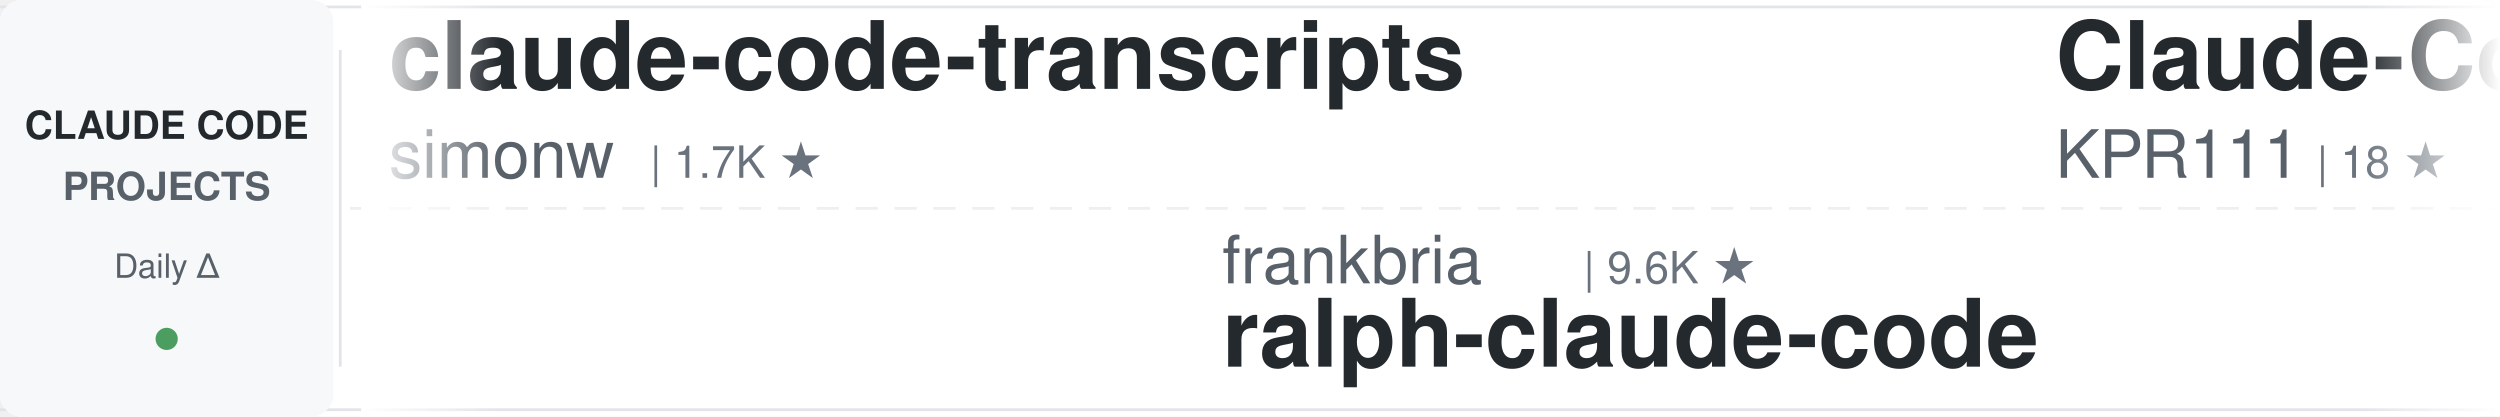
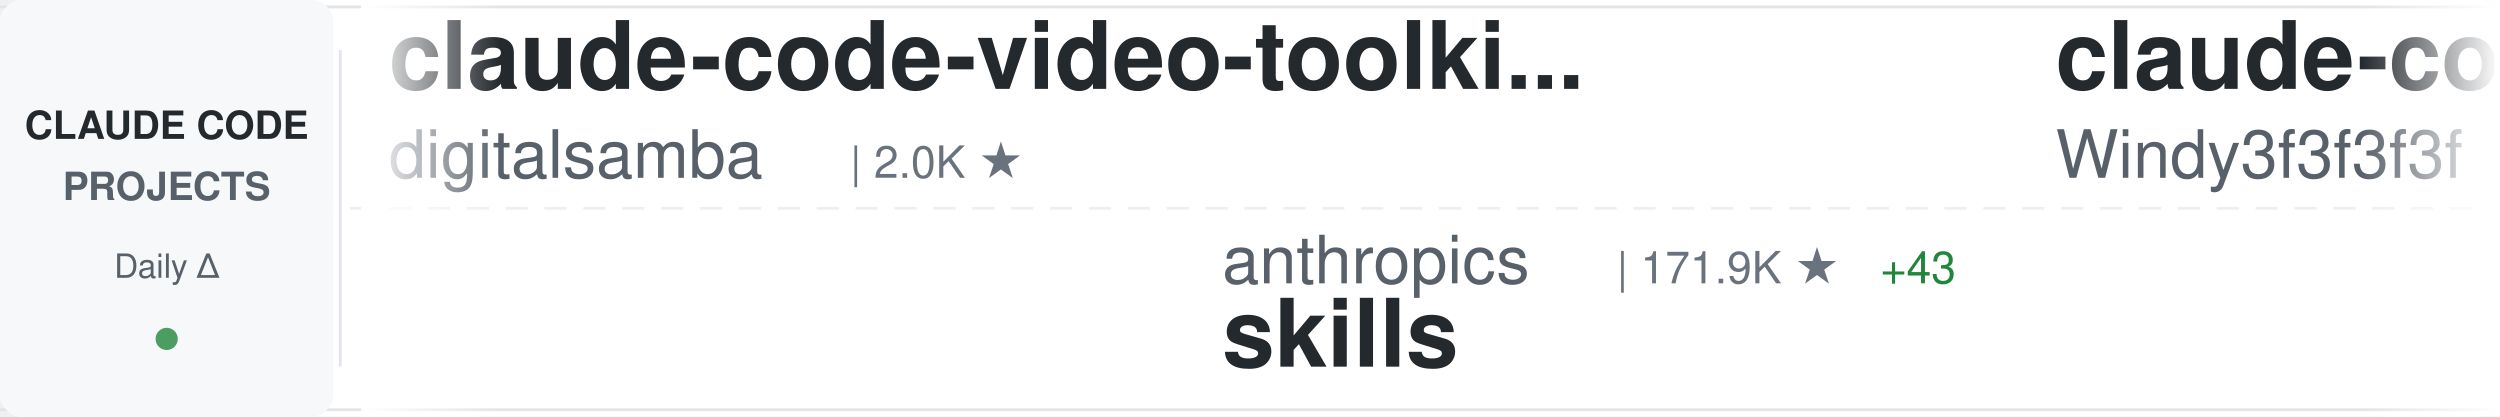
<svg xmlns="http://www.w3.org/2000/svg" width="900" height="150">
  <defs>
    <linearGradient id="awesomeLeftFade" x1="0%" y1="0%" x2="100%" y2="0%">
      <stop offset="0%" style="stop-color:#ffffff;stop-opacity:1" />
      <stop offset="100%" style="stop-color:#ffffff;stop-opacity:0" />
    </linearGradient>
    <linearGradient id="awesomeRightFade" x1="0%" y1="0%" x2="100%" y2="0%">
      <stop offset="0%" style="stop-color:#ffffff;stop-opacity:0" />
      <stop offset="100%" style="stop-color:#ffffff;stop-opacity:1" />
    </linearGradient>
  </defs>
  <rect width="900" height="150" fill="#ffffff" rx="8" />
  <rect x="0" y="2" width="900" height="1" fill="#e1e4e8" />
  <rect x="0" y="147" width="900" height="1" fill="#e1e4e8" />
  <line x1="0" y1="75" x2="900" y2="75" stroke="#e1e4e8" stroke-width="1" stroke-dasharray="8 6" opacity="0.6" />
  <rect x="0" y="0" width="120" height="150" fill="#f6f8fa" rx="8" />
  <text x="60" y="50" font-family="-apple-system, BlinkMacSystemFont, 'Segoe UI', Helvetica, Arial, sans-serif" font-size="14" font-weight="600" fill="#24292e" text-anchor="middle">CLAUDE CODE</text>
  <text x="60" y="72" font-family="-apple-system, BlinkMacSystemFont, 'Segoe UI', Helvetica, Arial, sans-serif" font-size="14" font-weight="600" fill="#586069" text-anchor="middle">PROJECTS</text>
  <text x="60" y="100" font-family="-apple-system, BlinkMacSystemFont, 'Segoe UI', Helvetica, Arial, sans-serif" font-size="12" font-weight="500" fill="#586069" text-anchor="middle">Daily Δ</text>
  <circle cx="60" cy="122" r="4" fill="#22863a" opacity="0.8" />
  <rect x="122" y="18" width="1" height="114" fill="#e1e4e8" />
  <clipPath id="awesomeTickerClip">
    <rect x="130" y="0" width="770" height="150" />
  </clipPath>
  <g clip-path="url(#awesomeTickerClip)">
    <g id="awesomeTickerItems">
      <animateTransform attributeName="transform" attributeType="XML" type="translate" from="0 0" to="-3000 0" dur="54s" repeatCount="indefinite" />
      <g transform="translate(0, 0)">
+         <text x="140" y="32" font-family="-apple-system, BlinkMacSystemFont, 'Segoe UI', Helvetica, Arial, sans-serif" font-size="34" font-weight="600" fill="#24292e">claude-code-video-toolki...</text>
+         <text x="140" y="64" font-family="-apple-system, BlinkMacSystemFont, 'Segoe UI', Helvetica, Arial, sans-serif" font-size="24" font-weight="400" fill="#586069">digitalsamba</text>
+         <text x="306" y="64" font-family="-apple-system, BlinkMacSystemFont, 'Segoe UI', Helvetica, Arial, sans-serif" font-size="16" font-weight="500" fill="#6a737d">| 2.0K ★</text>
+       </g>
+       <g transform="translate(300, 0)">
+         <text x="140" y="102" font-family="-apple-system, BlinkMacSystemFont, 'Segoe UI', Helvetica, Arial, sans-serif" font-size="24" font-weight="400" fill="#586069">anthropics</text>
+         <text x="282" y="102" font-family="-apple-system, BlinkMacSystemFont, 'Segoe UI', Helvetica, Arial, sans-serif" font-size="16" font-weight="500" fill="#6a737d">| 171.9K ★</text>
+         <text x="377" y="102" font-family="-apple-system, BlinkMacSystemFont, 'Segoe UI', Helvetica, Arial, sans-serif" font-size="16" font-weight="500" fill="#22863a"> +43</text>
+         <text x="140" y="132" font-family="-apple-system, BlinkMacSystemFont, 'Segoe UI', Helvetica, Arial, sans-serif" font-size="34" font-weight="600" fill="#24292e">skills</text>
+       </g>
+       <g transform="translate(600, 0)">
+         <text x="140" y="32" font-family="-apple-system, BlinkMacSystemFont, 'Segoe UI', Helvetica, Arial, sans-serif" font-size="34" font-weight="600" fill="#24292e">claude-code-from-scratch</text>
+         <text x="140" y="64" font-family="-apple-system, BlinkMacSystemFont, 'Segoe UI', Helvetica, Arial, sans-serif" font-size="24" font-weight="400" fill="#586069">Windy3f3f3f3f</text>
+         <text x="318" y="64" font-family="-apple-system, BlinkMacSystemFont, 'Segoe UI', Helvetica, Arial, sans-serif" font-size="16" font-weight="500" fill="#6a737d">| 2.6K ★</text>
+         <text x="395" y="64" font-family="-apple-system, BlinkMacSystemFont, 'Segoe UI', Helvetica, Arial, sans-serif" font-size="16" font-weight="500" fill="#22863a"> +1</text>
+       </g>
+       <g transform="translate(900, 0)">
+         <text x="140" y="102" font-family="-apple-system, BlinkMacSystemFont, 'Segoe UI', Helvetica, Arial, sans-serif" font-size="24" font-weight="400" fill="#586069">luyao618</text>
+         <text x="258" y="102" font-family="-apple-system, BlinkMacSystemFont, 'Segoe UI', Helvetica, Arial, sans-serif" font-size="16" font-weight="500" fill="#6a737d">| 1.7K ★</text>
+         <text x="140" y="132" font-family="-apple-system, BlinkMacSystemFont, 'Segoe UI', Helvetica, Arial, sans-serif" font-size="34" font-weight="600" fill="#24292e">Claude-Code-Source-Study</text>
+       </g>
+       <g transform="translate(1200, 0)">
        <text x="140" y="32" font-family="-apple-system, BlinkMacSystemFont, 'Segoe UI', Helvetica, Arial, sans-serif" font-size="34" font-weight="600" fill="#24292e">claude-code-transcripts</text>
        <text x="140" y="64" font-family="-apple-system, BlinkMacSystemFont, 'Segoe UI', Helvetica, Arial, sans-serif" font-size="24" font-weight="400" fill="#586069">simonw</text>
        <text x="234" y="64" font-family="-apple-system, BlinkMacSystemFont, 'Segoe UI', Helvetica, Arial, sans-serif" font-size="16" font-weight="500" fill="#6a737d">| 1.7K ★</text>
      </g>
-       <g transform="translate(300, 0)">
-         <text x="140" y="102" font-family="-apple-system, BlinkMacSystemFont, 'Segoe UI', Helvetica, Arial, sans-serif" font-size="24" font-weight="400" fill="#586069">frankbria</text>
-         <text x="270" y="102" font-family="-apple-system, BlinkMacSystemFont, 'Segoe UI', Helvetica, Arial, sans-serif" font-size="16" font-weight="500" fill="#6a737d">| 9.6K ★</text>
-         <text x="140" y="132" font-family="-apple-system, BlinkMacSystemFont, 'Segoe UI', Helvetica, Arial, sans-serif" font-size="34" font-weight="600" fill="#24292e">ralph-claude-code</text>
+       <g transform="translate(1500, 0)">
+         <text x="140" y="102" font-family="-apple-system, BlinkMacSystemFont, 'Segoe UI', Helvetica, Arial, sans-serif" font-size="24" font-weight="400" fill="#586069">disler</text>
+         <text x="234" y="102" font-family="-apple-system, BlinkMacSystemFont, 'Segoe UI', Helvetica, Arial, sans-serif" font-size="16" font-weight="500" fill="#6a737d">| 1.6K ★</text>
+         <text x="140" y="132" font-family="-apple-system, BlinkMacSystemFont, 'Segoe UI', Helvetica, Arial, sans-serif" font-size="34" font-weight="600" fill="#24292e">pi-vs-claude-code</text>
      </g>
-       <g transform="translate(600, 0)">
-         <text x="140" y="32" font-family="-apple-system, BlinkMacSystemFont, 'Segoe UI', Helvetica, Arial, sans-serif" font-size="34" font-weight="600" fill="#24292e">Claude-Code</text>
-         <text x="140" y="64" font-family="-apple-system, BlinkMacSystemFont, 'Segoe UI', Helvetica, Arial, sans-serif" font-size="24" font-weight="400" fill="#586069">KPR111</text>
-         <text x="234" y="64" font-family="-apple-system, BlinkMacSystemFont, 'Segoe UI', Helvetica, Arial, sans-serif" font-size="16" font-weight="500" fill="#6a737d">| 18 ★</text>
+       <g transform="translate(1800, 0)">
+         <text x="140" y="32" font-family="-apple-system, BlinkMacSystemFont, 'Segoe UI', Helvetica, Arial, sans-serif" font-size="34" font-weight="600" fill="#24292e">claude-code-proxy</text>
+         <text x="140" y="64" font-family="-apple-system, BlinkMacSystemFont, 'Segoe UI', Helvetica, Arial, sans-serif" font-size="24" font-weight="400" fill="#586069">fuergaosi233</text>
+         <text x="306" y="64" font-family="-apple-system, BlinkMacSystemFont, 'Segoe UI', Helvetica, Arial, sans-serif" font-size="16" font-weight="500" fill="#6a737d">| 2.8K ★</text>
      </g>
-       <g transform="translate(900, 0)">
-         <text x="140" y="102" font-family="-apple-system, BlinkMacSystemFont, 'Segoe UI', Helvetica, Arial, sans-serif" font-size="24" font-weight="400" fill="#586069">davila7</text>
-         <text x="246" y="102" font-family="-apple-system, BlinkMacSystemFont, 'Segoe UI', Helvetica, Arial, sans-serif" font-size="16" font-weight="500" fill="#6a737d">| 30.4K ★</text>
-         <text x="332" y="102" font-family="-apple-system, BlinkMacSystemFont, 'Segoe UI', Helvetica, Arial, sans-serif" font-size="16" font-weight="500" fill="#22863a"> +1</text>
-         <text x="140" y="132" font-family="-apple-system, BlinkMacSystemFont, 'Segoe UI', Helvetica, Arial, sans-serif" font-size="34" font-weight="600" fill="#24292e">claude-code-templates</text>
+       <g transform="translate(2100, 0)">
+         <text x="140" y="102" font-family="-apple-system, BlinkMacSystemFont, 'Segoe UI', Helvetica, Arial, sans-serif" font-size="24" font-weight="400" fill="#586069">multica-ai</text>
+         <text x="282" y="102" font-family="-apple-system, BlinkMacSystemFont, 'Segoe UI', Helvetica, Arial, sans-serif" font-size="16" font-weight="500" fill="#6a737d">| 207.8K ★</text>
+         <text x="377" y="102" font-family="-apple-system, BlinkMacSystemFont, 'Segoe UI', Helvetica, Arial, sans-serif" font-size="16" font-weight="500" fill="#22863a"> +49</text>
+         <text x="140" y="132" font-family="-apple-system, BlinkMacSystemFont, 'Segoe UI', Helvetica, Arial, sans-serif" font-size="34" font-weight="600" fill="#24292e">andrej-karpathy-skills</text>
      </g>
-       <g transform="translate(1200, 0)">
-         <text x="140" y="32" font-family="-apple-system, BlinkMacSystemFont, 'Segoe UI', Helvetica, Arial, sans-serif" font-size="34" font-weight="600" fill="#24292e">arcads-claude-code</text>
-         <text x="140" y="64" font-family="-apple-system, BlinkMacSystemFont, 'Segoe UI', Helvetica, Arial, sans-serif" font-size="24" font-weight="400" fill="#586069">krusemediallc</text>
-         <text x="318" y="64" font-family="-apple-system, BlinkMacSystemFont, 'Segoe UI', Helvetica, Arial, sans-serif" font-size="16" font-weight="500" fill="#6a737d">| 1.4K ★</text>
+       <g transform="translate(2400, 0)">
+         <text x="140" y="32" font-family="-apple-system, BlinkMacSystemFont, 'Segoe UI', Helvetica, Arial, sans-serif" font-size="34" font-weight="600" fill="#24292e">claude-code-engineering</text>
+         <text x="140" y="64" font-family="-apple-system, BlinkMacSystemFont, 'Segoe UI', Helvetica, Arial, sans-serif" font-size="24" font-weight="400" fill="#586069">huangjia2019</text>
+         <text x="306" y="64" font-family="-apple-system, BlinkMacSystemFont, 'Segoe UI', Helvetica, Arial, sans-serif" font-size="16" font-weight="500" fill="#6a737d">| 1.1K ★</text>
+       </g>
+       <g transform="translate(2700, 0)">
+         <text x="140" y="102" font-family="-apple-system, BlinkMacSystemFont, 'Segoe UI', Helvetica, Arial, sans-serif" font-size="24" font-weight="400" fill="#586069">jqueryscript</text>
+         <text x="306" y="102" font-family="-apple-system, BlinkMacSystemFont, 'Segoe UI', Helvetica, Arial, sans-serif" font-size="16" font-weight="500" fill="#6a737d">| 505 ★</text>
+         <text x="374" y="102" font-family="-apple-system, BlinkMacSystemFont, 'Segoe UI', Helvetica, Arial, sans-serif" font-size="16" font-weight="500" fill="#22863a"> +1</text>
+         <text x="140" y="132" font-family="-apple-system, BlinkMacSystemFont, 'Segoe UI', Helvetica, Arial, sans-serif" font-size="34" font-weight="600" fill="#24292e">awesome-claude-code</text>
+       </g>
+       <g transform="translate(3000, 0)">
+         <text x="140" y="32" font-family="-apple-system, BlinkMacSystemFont, 'Segoe UI', Helvetica, Arial, sans-serif" font-size="34" font-weight="600" fill="#24292e">claude-code-video-toolki...</text>
+         <text x="140" y="64" font-family="-apple-system, BlinkMacSystemFont, 'Segoe UI', Helvetica, Arial, sans-serif" font-size="24" font-weight="400" fill="#586069">digitalsamba</text>
+         <text x="306" y="64" font-family="-apple-system, BlinkMacSystemFont, 'Segoe UI', Helvetica, Arial, sans-serif" font-size="16" font-weight="500" fill="#6a737d">| 2.0K ★</text>
+       </g>
+       <g transform="translate(3300, 0)">
+         <text x="140" y="102" font-family="-apple-system, BlinkMacSystemFont, 'Segoe UI', Helvetica, Arial, sans-serif" font-size="24" font-weight="400" fill="#586069">anthropics</text>
+         <text x="282" y="102" font-family="-apple-system, BlinkMacSystemFont, 'Segoe UI', Helvetica, Arial, sans-serif" font-size="16" font-weight="500" fill="#6a737d">| 171.9K ★</text>
+         <text x="377" y="102" font-family="-apple-system, BlinkMacSystemFont, 'Segoe UI', Helvetica, Arial, sans-serif" font-size="16" font-weight="500" fill="#22863a"> +43</text>
+         <text x="140" y="132" font-family="-apple-system, BlinkMacSystemFont, 'Segoe UI', Helvetica, Arial, sans-serif" font-size="34" font-weight="600" fill="#24292e">skills</text>
+       </g>
+       <g transform="translate(3600, 0)">
+         <text x="140" y="32" font-family="-apple-system, BlinkMacSystemFont, 'Segoe UI', Helvetica, Arial, sans-serif" font-size="34" font-weight="600" fill="#24292e">claude-code-from-scratch</text>
+         <text x="140" y="64" font-family="-apple-system, BlinkMacSystemFont, 'Segoe UI', Helvetica, Arial, sans-serif" font-size="24" font-weight="400" fill="#586069">Windy3f3f3f3f</text>
+         <text x="318" y="64" font-family="-apple-system, BlinkMacSystemFont, 'Segoe UI', Helvetica, Arial, sans-serif" font-size="16" font-weight="500" fill="#6a737d">| 2.6K ★</text>
        <text x="395" y="64" font-family="-apple-system, BlinkMacSystemFont, 'Segoe UI', Helvetica, Arial, sans-serif" font-size="16" font-weight="500" fill="#22863a"> +1</text>
      </g>
-       <g transform="translate(1500, 0)">
-         <text x="140" y="102" font-family="-apple-system, BlinkMacSystemFont, 'Segoe UI', Helvetica, Arial, sans-serif" font-size="24" font-weight="400" fill="#586069">hangsman</text>
-         <text x="258" y="102" font-family="-apple-system, BlinkMacSystemFont, 'Segoe UI', Helvetica, Arial, sans-serif" font-size="16" font-weight="500" fill="#6a737d">| 791 ★</text>
-         <text x="140" y="132" font-family="-apple-system, BlinkMacSystemFont, 'Segoe UI', Helvetica, Arial, sans-serif" font-size="34" font-weight="600" fill="#24292e">claude-code-source</text>
-       </g>
-       <g transform="translate(1800, 0)">
-         <text x="140" y="32" font-family="-apple-system, BlinkMacSystemFont, 'Segoe UI', Helvetica, Arial, sans-serif" font-size="34" font-weight="600" fill="#24292e">claude_codex_bridge</text>
-         <text x="140" y="64" font-family="-apple-system, BlinkMacSystemFont, 'Segoe UI', Helvetica, Arial, sans-serif" font-size="24" font-weight="400" fill="#586069">SeemSeam</text>
-         <text x="258" y="64" font-family="-apple-system, BlinkMacSystemFont, 'Segoe UI', Helvetica, Arial, sans-serif" font-size="16" font-weight="500" fill="#6a737d">| 3.5K ★</text>
-       </g>
-       <g transform="translate(2100, 0)">
-         <text x="140" y="102" font-family="-apple-system, BlinkMacSystemFont, 'Segoe UI', Helvetica, Arial, sans-serif" font-size="24" font-weight="400" fill="#586069">ChinaSiro</text>
-         <text x="270" y="102" font-family="-apple-system, BlinkMacSystemFont, 'Segoe UI', Helvetica, Arial, sans-serif" font-size="16" font-weight="500" fill="#6a737d">| 9.6K ★</text>
-         <text x="347" y="102" font-family="-apple-system, BlinkMacSystemFont, 'Segoe UI', Helvetica, Arial, sans-serif" font-size="16" font-weight="500" fill="#22863a"> +1</text>
-         <text x="140" y="132" font-family="-apple-system, BlinkMacSystemFont, 'Segoe UI', Helvetica, Arial, sans-serif" font-size="34" font-weight="600" fill="#24292e">claude-code-sourcemap</text>
-       </g>
-       <g transform="translate(2400, 0)">
-         <text x="140" y="32" font-family="-apple-system, BlinkMacSystemFont, 'Segoe UI', Helvetica, Arial, sans-serif" font-size="34" font-weight="600" fill="#24292e">Claude-Code-Game-Studios</text>
-         <text x="140" y="64" font-family="-apple-system, BlinkMacSystemFont, 'Segoe UI', Helvetica, Arial, sans-serif" font-size="24" font-weight="400" fill="#586069">Donchitos</text>
-         <text x="270" y="64" font-family="-apple-system, BlinkMacSystemFont, 'Segoe UI', Helvetica, Arial, sans-serif" font-size="16" font-weight="500" fill="#6a737d">| 24.6K ★</text>
-         <text x="356" y="64" font-family="-apple-system, BlinkMacSystemFont, 'Segoe UI', Helvetica, Arial, sans-serif" font-size="16" font-weight="500" fill="#22863a"> +2</text>
-       </g>
-       <g transform="translate(2700, 0)">
-         <text x="140" y="102" font-family="-apple-system, BlinkMacSystemFont, 'Segoe UI', Helvetica, Arial, sans-serif" font-size="24" font-weight="400" fill="#586069">huangjia2019</text>
-         <text x="306" y="102" font-family="-apple-system, BlinkMacSystemFont, 'Segoe UI', Helvetica, Arial, sans-serif" font-size="16" font-weight="500" fill="#6a737d">| 1.1K ★</text>
-         <text x="140" y="132" font-family="-apple-system, BlinkMacSystemFont, 'Segoe UI', Helvetica, Arial, sans-serif" font-size="34" font-weight="600" fill="#24292e">claude-code-engineering</text>
-       </g>
-       <g transform="translate(3000, 0)">
-         <text x="140" y="32" font-family="-apple-system, BlinkMacSystemFont, 'Segoe UI', Helvetica, Arial, sans-serif" font-size="34" font-weight="600" fill="#24292e">claude-code-transcripts</text>
-         <text x="140" y="64" font-family="-apple-system, BlinkMacSystemFont, 'Segoe UI', Helvetica, Arial, sans-serif" font-size="24" font-weight="400" fill="#586069">simonw</text>
-         <text x="234" y="64" font-family="-apple-system, BlinkMacSystemFont, 'Segoe UI', Helvetica, Arial, sans-serif" font-size="16" font-weight="500" fill="#6a737d">| 1.7K ★</text>
-       </g>
-       <g transform="translate(3300, 0)">
-         <text x="140" y="102" font-family="-apple-system, BlinkMacSystemFont, 'Segoe UI', Helvetica, Arial, sans-serif" font-size="24" font-weight="400" fill="#586069">frankbria</text>
-         <text x="270" y="102" font-family="-apple-system, BlinkMacSystemFont, 'Segoe UI', Helvetica, Arial, sans-serif" font-size="16" font-weight="500" fill="#6a737d">| 9.6K ★</text>
-         <text x="140" y="132" font-family="-apple-system, BlinkMacSystemFont, 'Segoe UI', Helvetica, Arial, sans-serif" font-size="34" font-weight="600" fill="#24292e">ralph-claude-code</text>
-       </g>
-       <g transform="translate(3600, 0)">
-         <text x="140" y="32" font-family="-apple-system, BlinkMacSystemFont, 'Segoe UI', Helvetica, Arial, sans-serif" font-size="34" font-weight="600" fill="#24292e">Claude-Code</text>
-         <text x="140" y="64" font-family="-apple-system, BlinkMacSystemFont, 'Segoe UI', Helvetica, Arial, sans-serif" font-size="24" font-weight="400" fill="#586069">KPR111</text>
-         <text x="234" y="64" font-family="-apple-system, BlinkMacSystemFont, 'Segoe UI', Helvetica, Arial, sans-serif" font-size="16" font-weight="500" fill="#6a737d">| 18 ★</text>
-       </g>
      <g transform="translate(3900, 0)">
-         <text x="140" y="102" font-family="-apple-system, BlinkMacSystemFont, 'Segoe UI', Helvetica, Arial, sans-serif" font-size="24" font-weight="400" fill="#586069">davila7</text>
-         <text x="246" y="102" font-family="-apple-system, BlinkMacSystemFont, 'Segoe UI', Helvetica, Arial, sans-serif" font-size="16" font-weight="500" fill="#6a737d">| 30.4K ★</text>
-         <text x="332" y="102" font-family="-apple-system, BlinkMacSystemFont, 'Segoe UI', Helvetica, Arial, sans-serif" font-size="16" font-weight="500" fill="#22863a"> +1</text>
-         <text x="140" y="132" font-family="-apple-system, BlinkMacSystemFont, 'Segoe UI', Helvetica, Arial, sans-serif" font-size="34" font-weight="600" fill="#24292e">claude-code-templates</text>
+         <text x="140" y="102" font-family="-apple-system, BlinkMacSystemFont, 'Segoe UI', Helvetica, Arial, sans-serif" font-size="24" font-weight="400" fill="#586069">luyao618</text>
+         <text x="258" y="102" font-family="-apple-system, BlinkMacSystemFont, 'Segoe UI', Helvetica, Arial, sans-serif" font-size="16" font-weight="500" fill="#6a737d">| 1.7K ★</text>
+         <text x="140" y="132" font-family="-apple-system, BlinkMacSystemFont, 'Segoe UI', Helvetica, Arial, sans-serif" font-size="34" font-weight="600" fill="#24292e">Claude-Code-Source-Study</text>
      </g>
    </g>
  </g>
  <rect x="130" y="0" width="50" height="150" fill="url(#awesomeLeftFade)" />
  <rect x="850" y="0" width="50" height="150" fill="url(#awesomeRightFade)" />
</svg>
